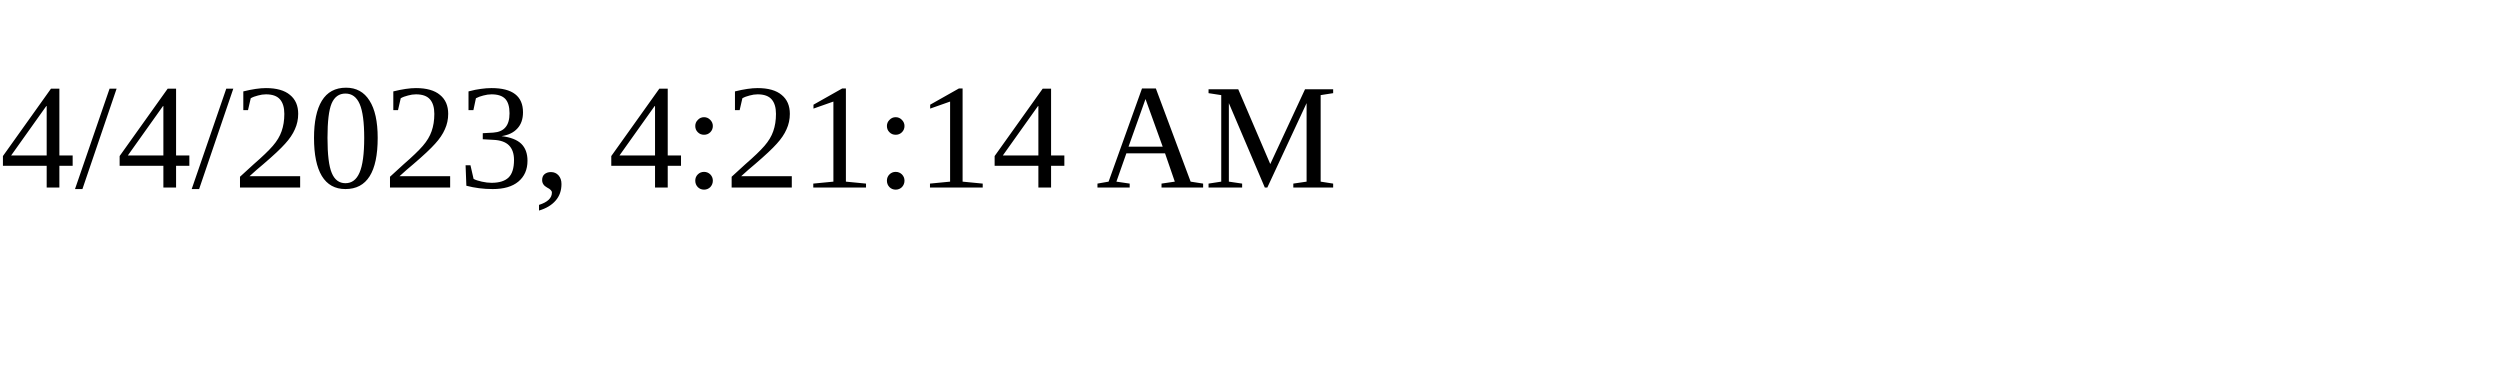
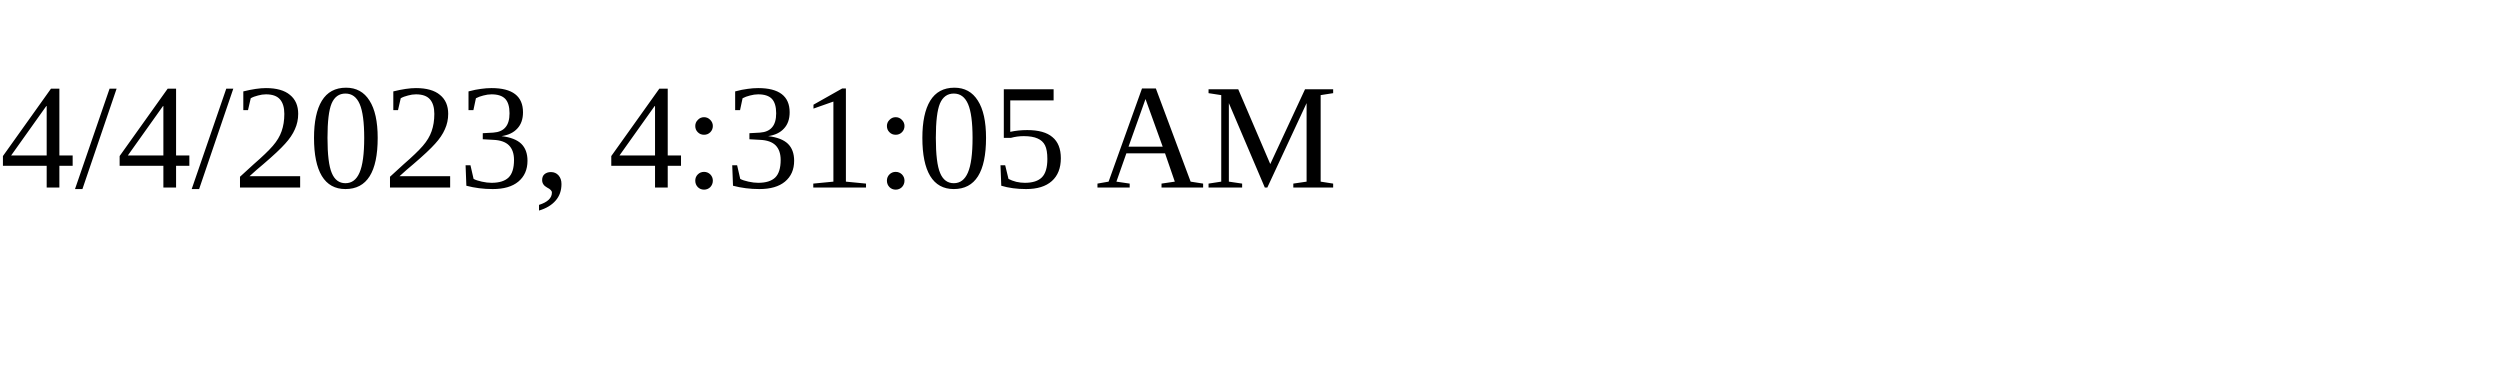
<svg xmlns="http://www.w3.org/2000/svg" height="30" width="200">
-   <text x="0" y="15">4/4/2023, 4:21:14 AM</text>
+   <text x="0" y="15">4/4/2023, 4:31:05 AM</text>
</svg>
